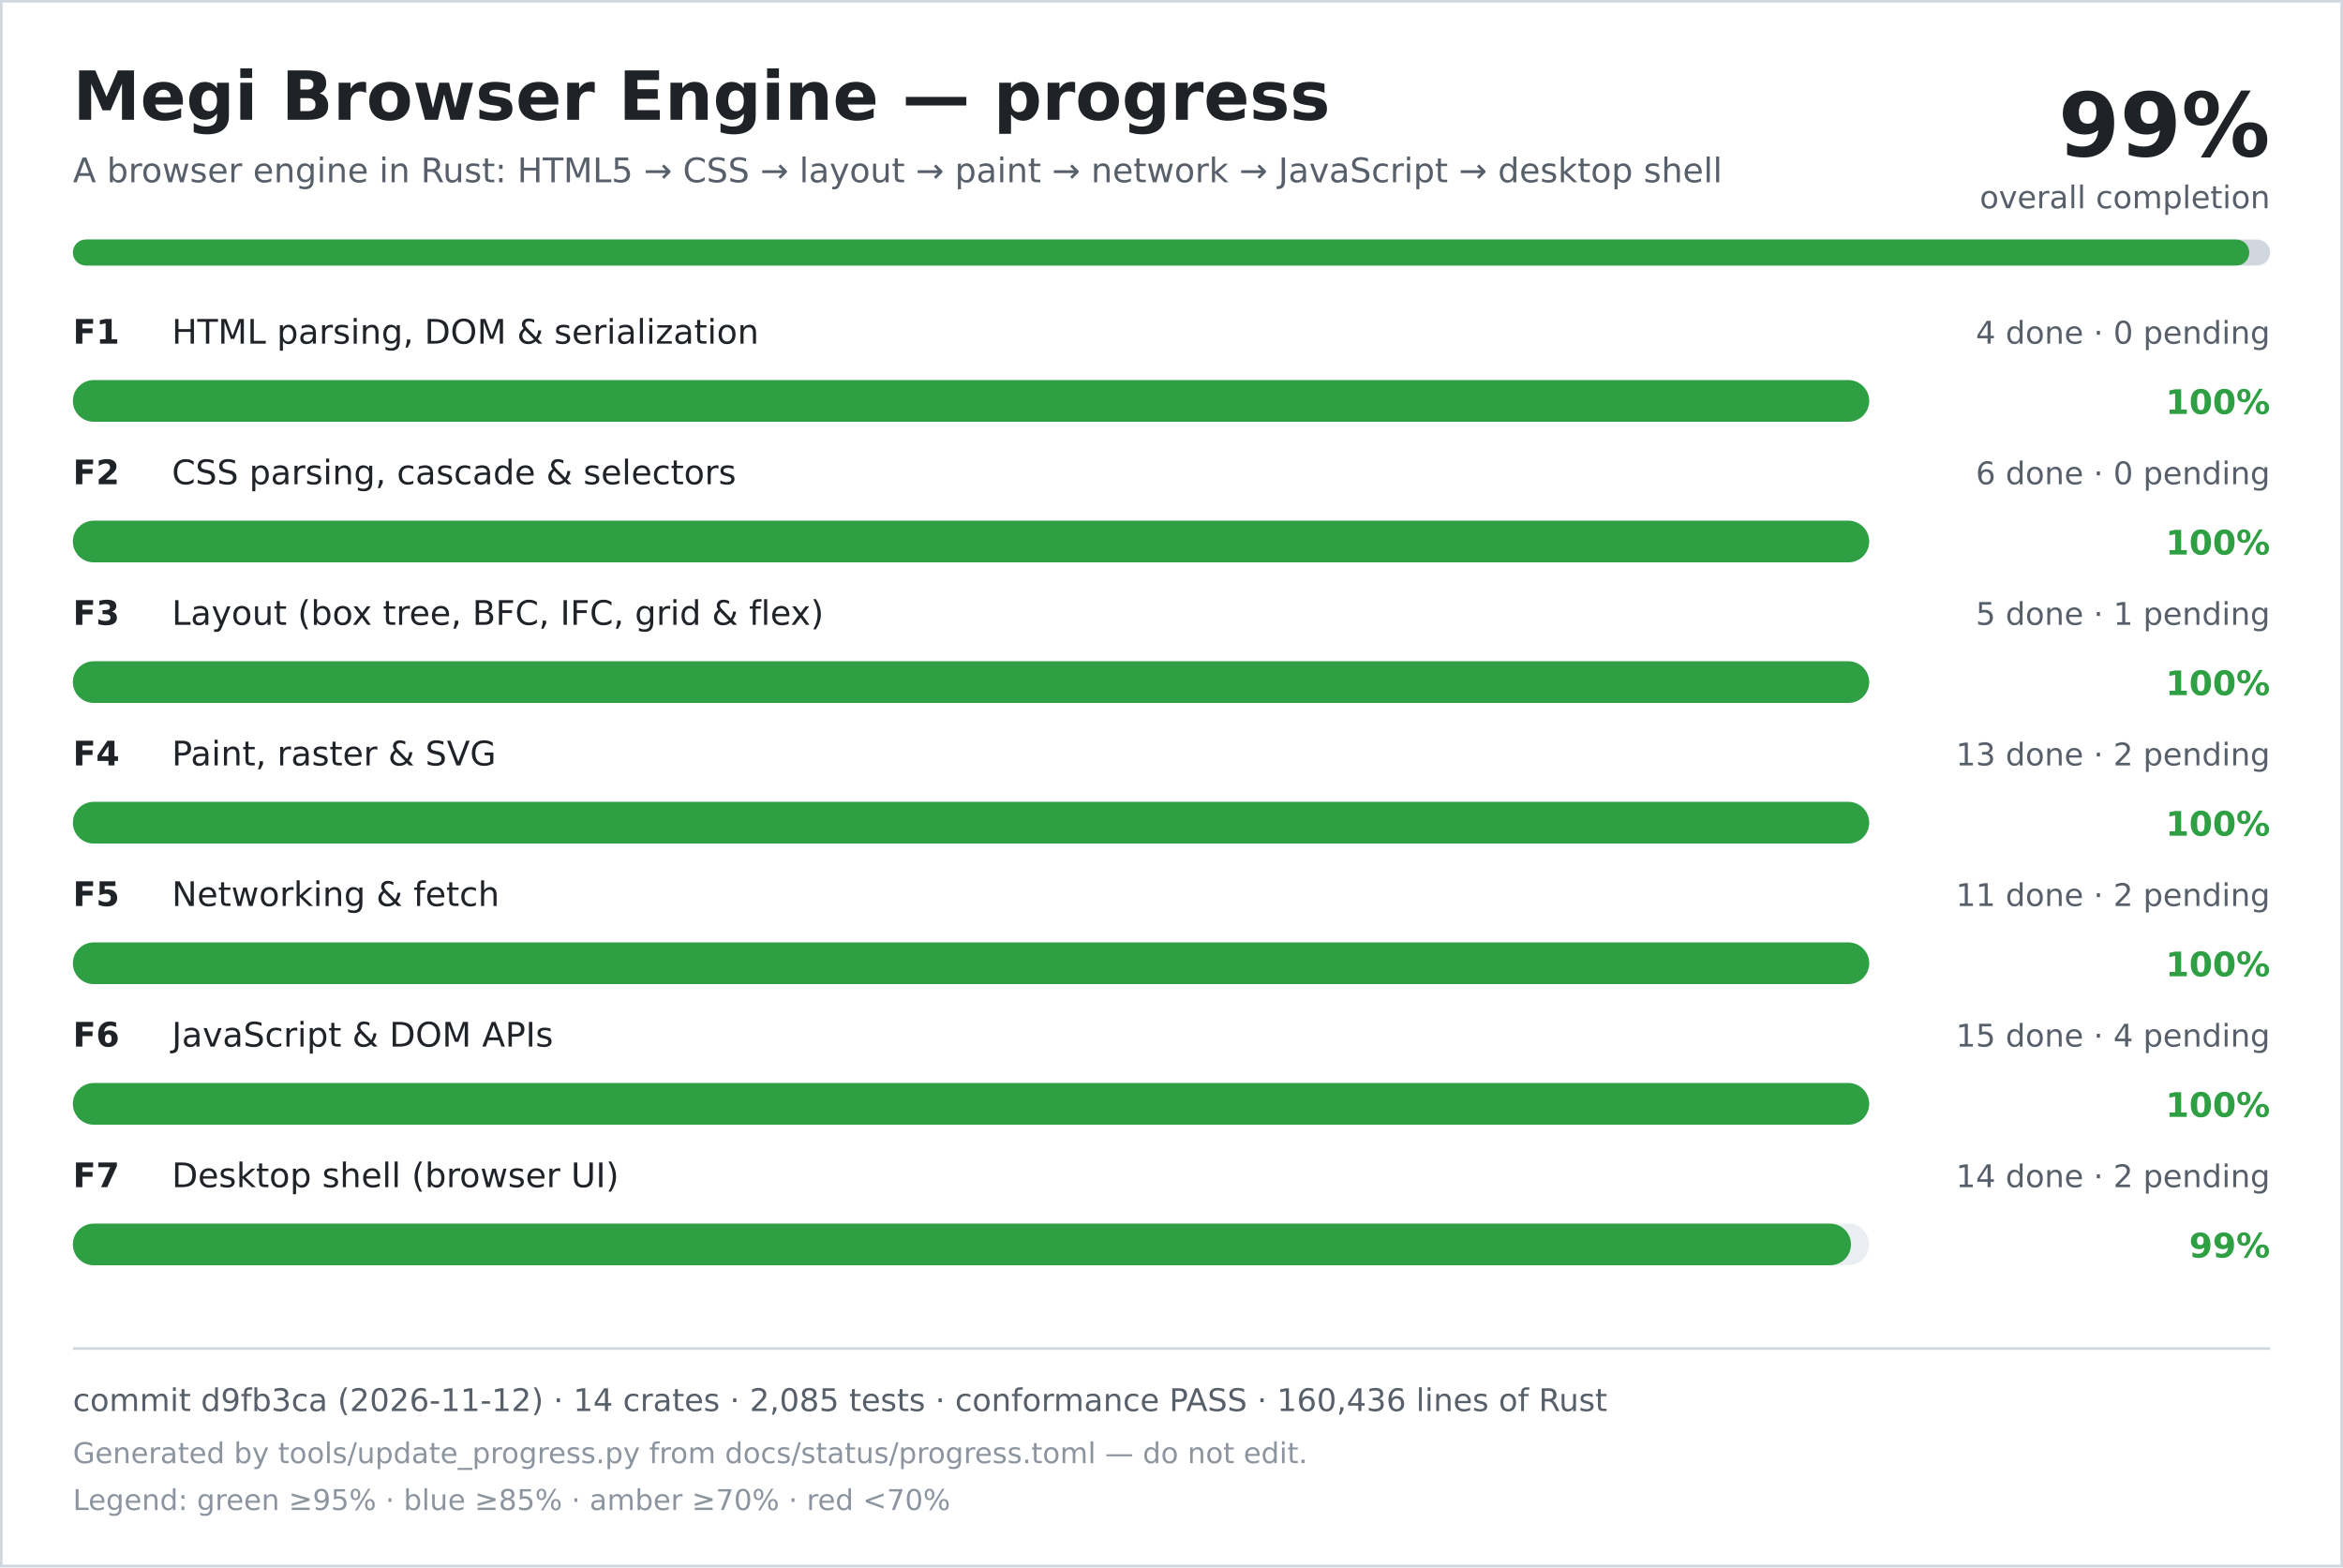
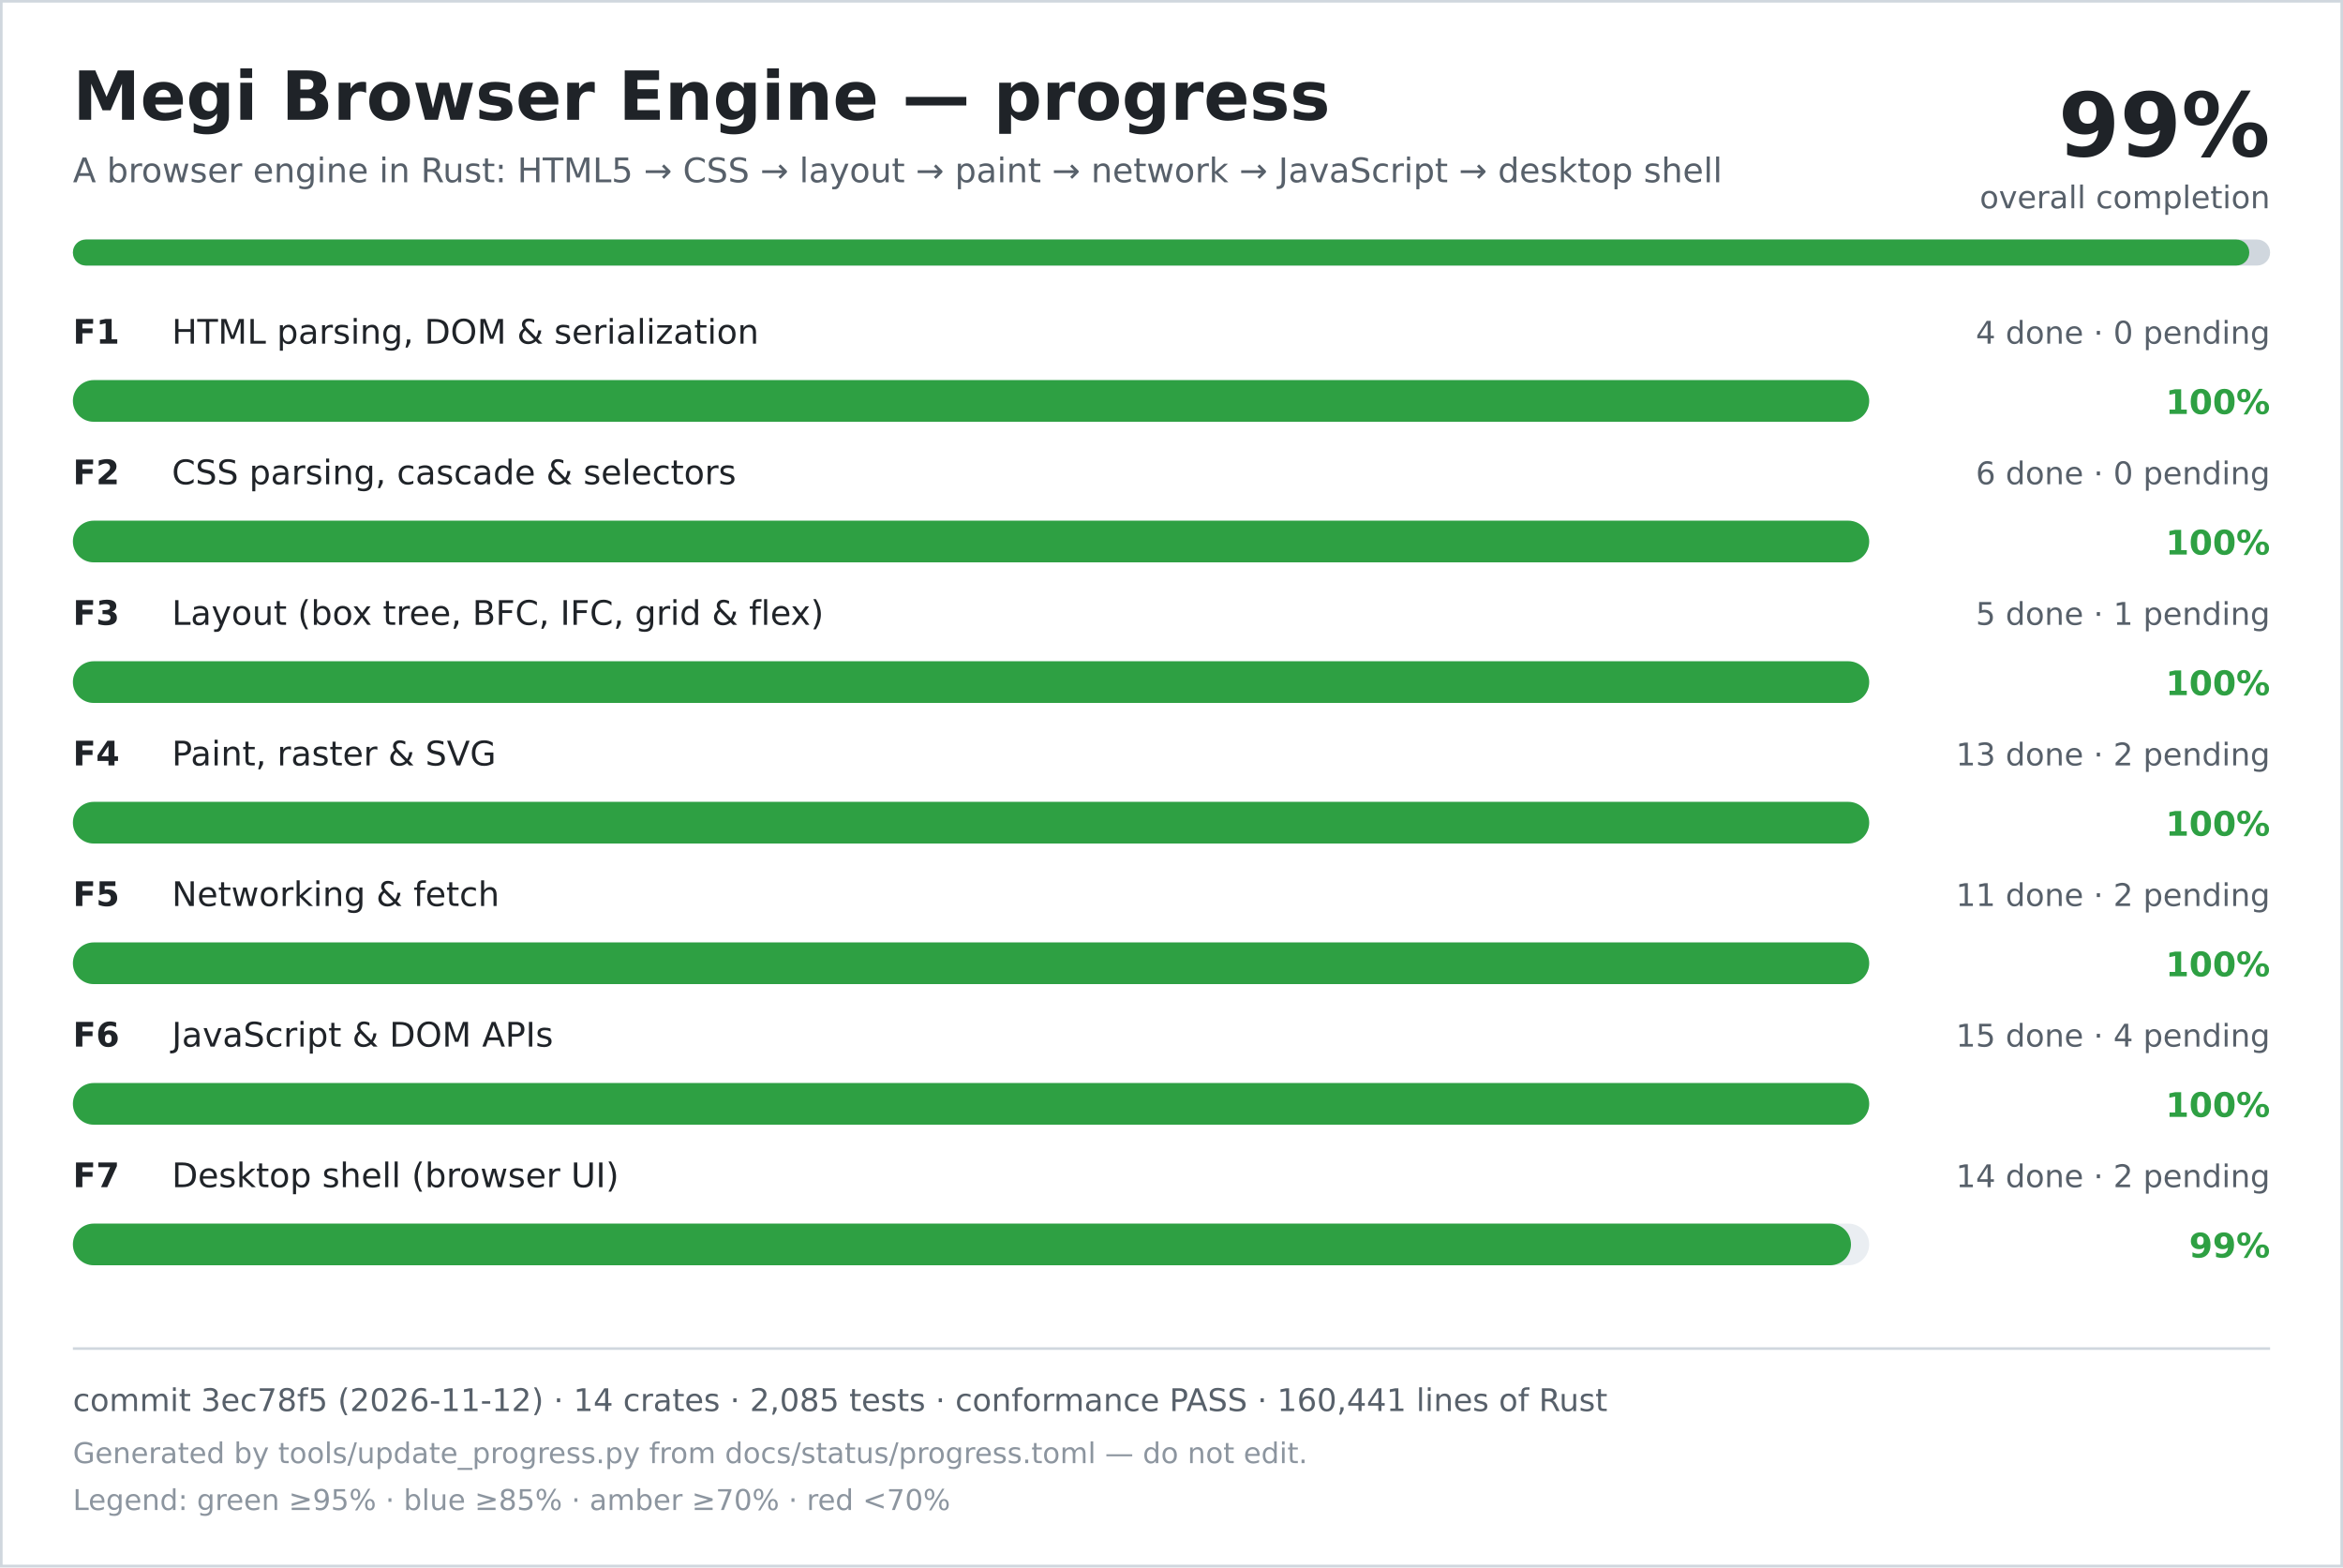
<svg xmlns="http://www.w3.org/2000/svg" width="900" height="602" viewBox="0 0 900 602" role="img" aria-labelledby="title desc">
  <rect width="900" height="602" fill="#ffffff" />
  <rect x="0.5" y="0.5" width="899" height="601" fill="none" stroke="#d0d7de" />
  <text x="28" y="46" font-family="DejaVu Sans, Verdana, sans-serif" font-size="26" font-weight="700" fill="#1f2328">Megi Browser Engine — progress</text>
  <text x="28" y="70" font-family="DejaVu Sans, Verdana, sans-serif" font-size="13" fill="#57606a">A browser engine in Rust: HTML5 → CSS → layout → paint → network → JavaScript → desktop shell</text>
  <text x="872" y="60" text-anchor="end" font-family="DejaVu Sans, Verdana, sans-serif" font-size="34" font-weight="700" fill="#1f2328">99%</text>
  <text x="872" y="80" text-anchor="end" font-family="DejaVu Sans, Verdana, sans-serif" font-size="12" fill="#57606a">overall completion</text>
  <rect x="28" y="92" width="844" height="10" rx="5" fill="#d0d7de" />
  <rect x="28" y="92" width="836" height="10" rx="5" fill="#2ea043" />
  <text x="28" y="132" font-family="DejaVu Sans, Verdana, sans-serif" font-size="13" font-weight="700" fill="#1f2328">F1</text>
  <text x="66" y="132" font-family="DejaVu Sans, Verdana, sans-serif" font-size="13" fill="#1f2328">HTML parsing, DOM &amp; serialization</text>
  <text x="872" y="132" text-anchor="end" font-family="DejaVu Sans, Verdana, sans-serif" font-size="12" fill="#57606a">4 done · 0 pending</text>
  <rect x="28" y="146" width="690" height="16" rx="8" fill="#eaeef2" />
  <rect x="28" y="146" width="690" height="16" rx="8" fill="#2ea043" />
  <text x="872" y="159" text-anchor="end" font-family="DejaVu Sans, Verdana, sans-serif" font-size="13" font-weight="700" fill="#2ea043">100%</text>
  <text x="28" y="186" font-family="DejaVu Sans, Verdana, sans-serif" font-size="13" font-weight="700" fill="#1f2328">F2</text>
  <text x="66" y="186" font-family="DejaVu Sans, Verdana, sans-serif" font-size="13" fill="#1f2328">CSS parsing, cascade &amp; selectors</text>
  <text x="872" y="186" text-anchor="end" font-family="DejaVu Sans, Verdana, sans-serif" font-size="12" fill="#57606a">6 done · 0 pending</text>
  <rect x="28" y="200" width="690" height="16" rx="8" fill="#eaeef2" />
  <rect x="28" y="200" width="690" height="16" rx="8" fill="#2ea043" />
  <text x="872" y="213" text-anchor="end" font-family="DejaVu Sans, Verdana, sans-serif" font-size="13" font-weight="700" fill="#2ea043">100%</text>
  <text x="28" y="240" font-family="DejaVu Sans, Verdana, sans-serif" font-size="13" font-weight="700" fill="#1f2328">F3</text>
  <text x="66" y="240" font-family="DejaVu Sans, Verdana, sans-serif" font-size="13" fill="#1f2328">Layout (box tree, BFC, IFC, grid &amp; flex)</text>
  <text x="872" y="240" text-anchor="end" font-family="DejaVu Sans, Verdana, sans-serif" font-size="12" fill="#57606a">5 done · 1 pending</text>
  <rect x="28" y="254" width="690" height="16" rx="8" fill="#eaeef2" />
  <rect x="28" y="254" width="690" height="16" rx="8" fill="#2ea043" />
  <text x="872" y="267" text-anchor="end" font-family="DejaVu Sans, Verdana, sans-serif" font-size="13" font-weight="700" fill="#2ea043">100%</text>
  <text x="28" y="294" font-family="DejaVu Sans, Verdana, sans-serif" font-size="13" font-weight="700" fill="#1f2328">F4</text>
  <text x="66" y="294" font-family="DejaVu Sans, Verdana, sans-serif" font-size="13" fill="#1f2328">Paint, raster &amp; SVG</text>
  <text x="872" y="294" text-anchor="end" font-family="DejaVu Sans, Verdana, sans-serif" font-size="12" fill="#57606a">13 done · 2 pending</text>
  <rect x="28" y="308" width="690" height="16" rx="8" fill="#eaeef2" />
  <rect x="28" y="308" width="690" height="16" rx="8" fill="#2ea043" />
  <text x="872" y="321" text-anchor="end" font-family="DejaVu Sans, Verdana, sans-serif" font-size="13" font-weight="700" fill="#2ea043">100%</text>
  <text x="28" y="348" font-family="DejaVu Sans, Verdana, sans-serif" font-size="13" font-weight="700" fill="#1f2328">F5</text>
  <text x="66" y="348" font-family="DejaVu Sans, Verdana, sans-serif" font-size="13" fill="#1f2328">Networking &amp; fetch</text>
  <text x="872" y="348" text-anchor="end" font-family="DejaVu Sans, Verdana, sans-serif" font-size="12" fill="#57606a">11 done · 2 pending</text>
  <rect x="28" y="362" width="690" height="16" rx="8" fill="#eaeef2" />
  <rect x="28" y="362" width="690" height="16" rx="8" fill="#2ea043" />
  <text x="872" y="375" text-anchor="end" font-family="DejaVu Sans, Verdana, sans-serif" font-size="13" font-weight="700" fill="#2ea043">100%</text>
  <text x="28" y="402" font-family="DejaVu Sans, Verdana, sans-serif" font-size="13" font-weight="700" fill="#1f2328">F6</text>
  <text x="66" y="402" font-family="DejaVu Sans, Verdana, sans-serif" font-size="13" fill="#1f2328">JavaScript &amp; DOM APIs</text>
  <text x="872" y="402" text-anchor="end" font-family="DejaVu Sans, Verdana, sans-serif" font-size="12" fill="#57606a">15 done · 4 pending</text>
  <rect x="28" y="416" width="690" height="16" rx="8" fill="#eaeef2" />
  <rect x="28" y="416" width="690" height="16" rx="8" fill="#2ea043" />
  <text x="872" y="429" text-anchor="end" font-family="DejaVu Sans, Verdana, sans-serif" font-size="13" font-weight="700" fill="#2ea043">100%</text>
  <text x="28" y="456" font-family="DejaVu Sans, Verdana, sans-serif" font-size="13" font-weight="700" fill="#1f2328">F7</text>
  <text x="66" y="456" font-family="DejaVu Sans, Verdana, sans-serif" font-size="13" fill="#1f2328">Desktop shell (browser UI)</text>
  <text x="872" y="456" text-anchor="end" font-family="DejaVu Sans, Verdana, sans-serif" font-size="12" fill="#57606a">14 done · 2 pending</text>
  <rect x="28" y="470" width="690" height="16" rx="8" fill="#eaeef2" />
  <rect x="28" y="470" width="683" height="16" rx="8" fill="#2ea043" />
  <text x="872" y="483" text-anchor="end" font-family="DejaVu Sans, Verdana, sans-serif" font-size="13" font-weight="700" fill="#2ea043">99%</text>
  <line x1="28" y1="518" x2="872" y2="518" stroke="#d0d7de" />
-   <text x="28" y="542" font-family="DejaVu Sans, Verdana, sans-serif" font-size="12" fill="#57606a">commit d9fb3ca (2026-11-12) · 14 crates · 2,085 tests · conformance PASS · 160,436 lines of Rust</text>
+   <text x="28" y="542" font-family="DejaVu Sans, Verdana, sans-serif" font-size="12" fill="#57606a">commit 3ec78f5 (2026-11-12) · 14 crates · 2,085 tests · conformance PASS · 160,441 lines of Rust</text>
  <text x="28" y="562" font-family="DejaVu Sans, Verdana, sans-serif" font-size="11" fill="#8c959f">Generated by tools/update_progress.py from docs/status/progress.toml — do not edit.</text>
  <text x="28" y="580" font-family="DejaVu Sans, Verdana, sans-serif" font-size="11" fill="#8c959f">Legend: green ≥95% · blue ≥85% · amber ≥70% · red &lt;70%</text>
</svg>
